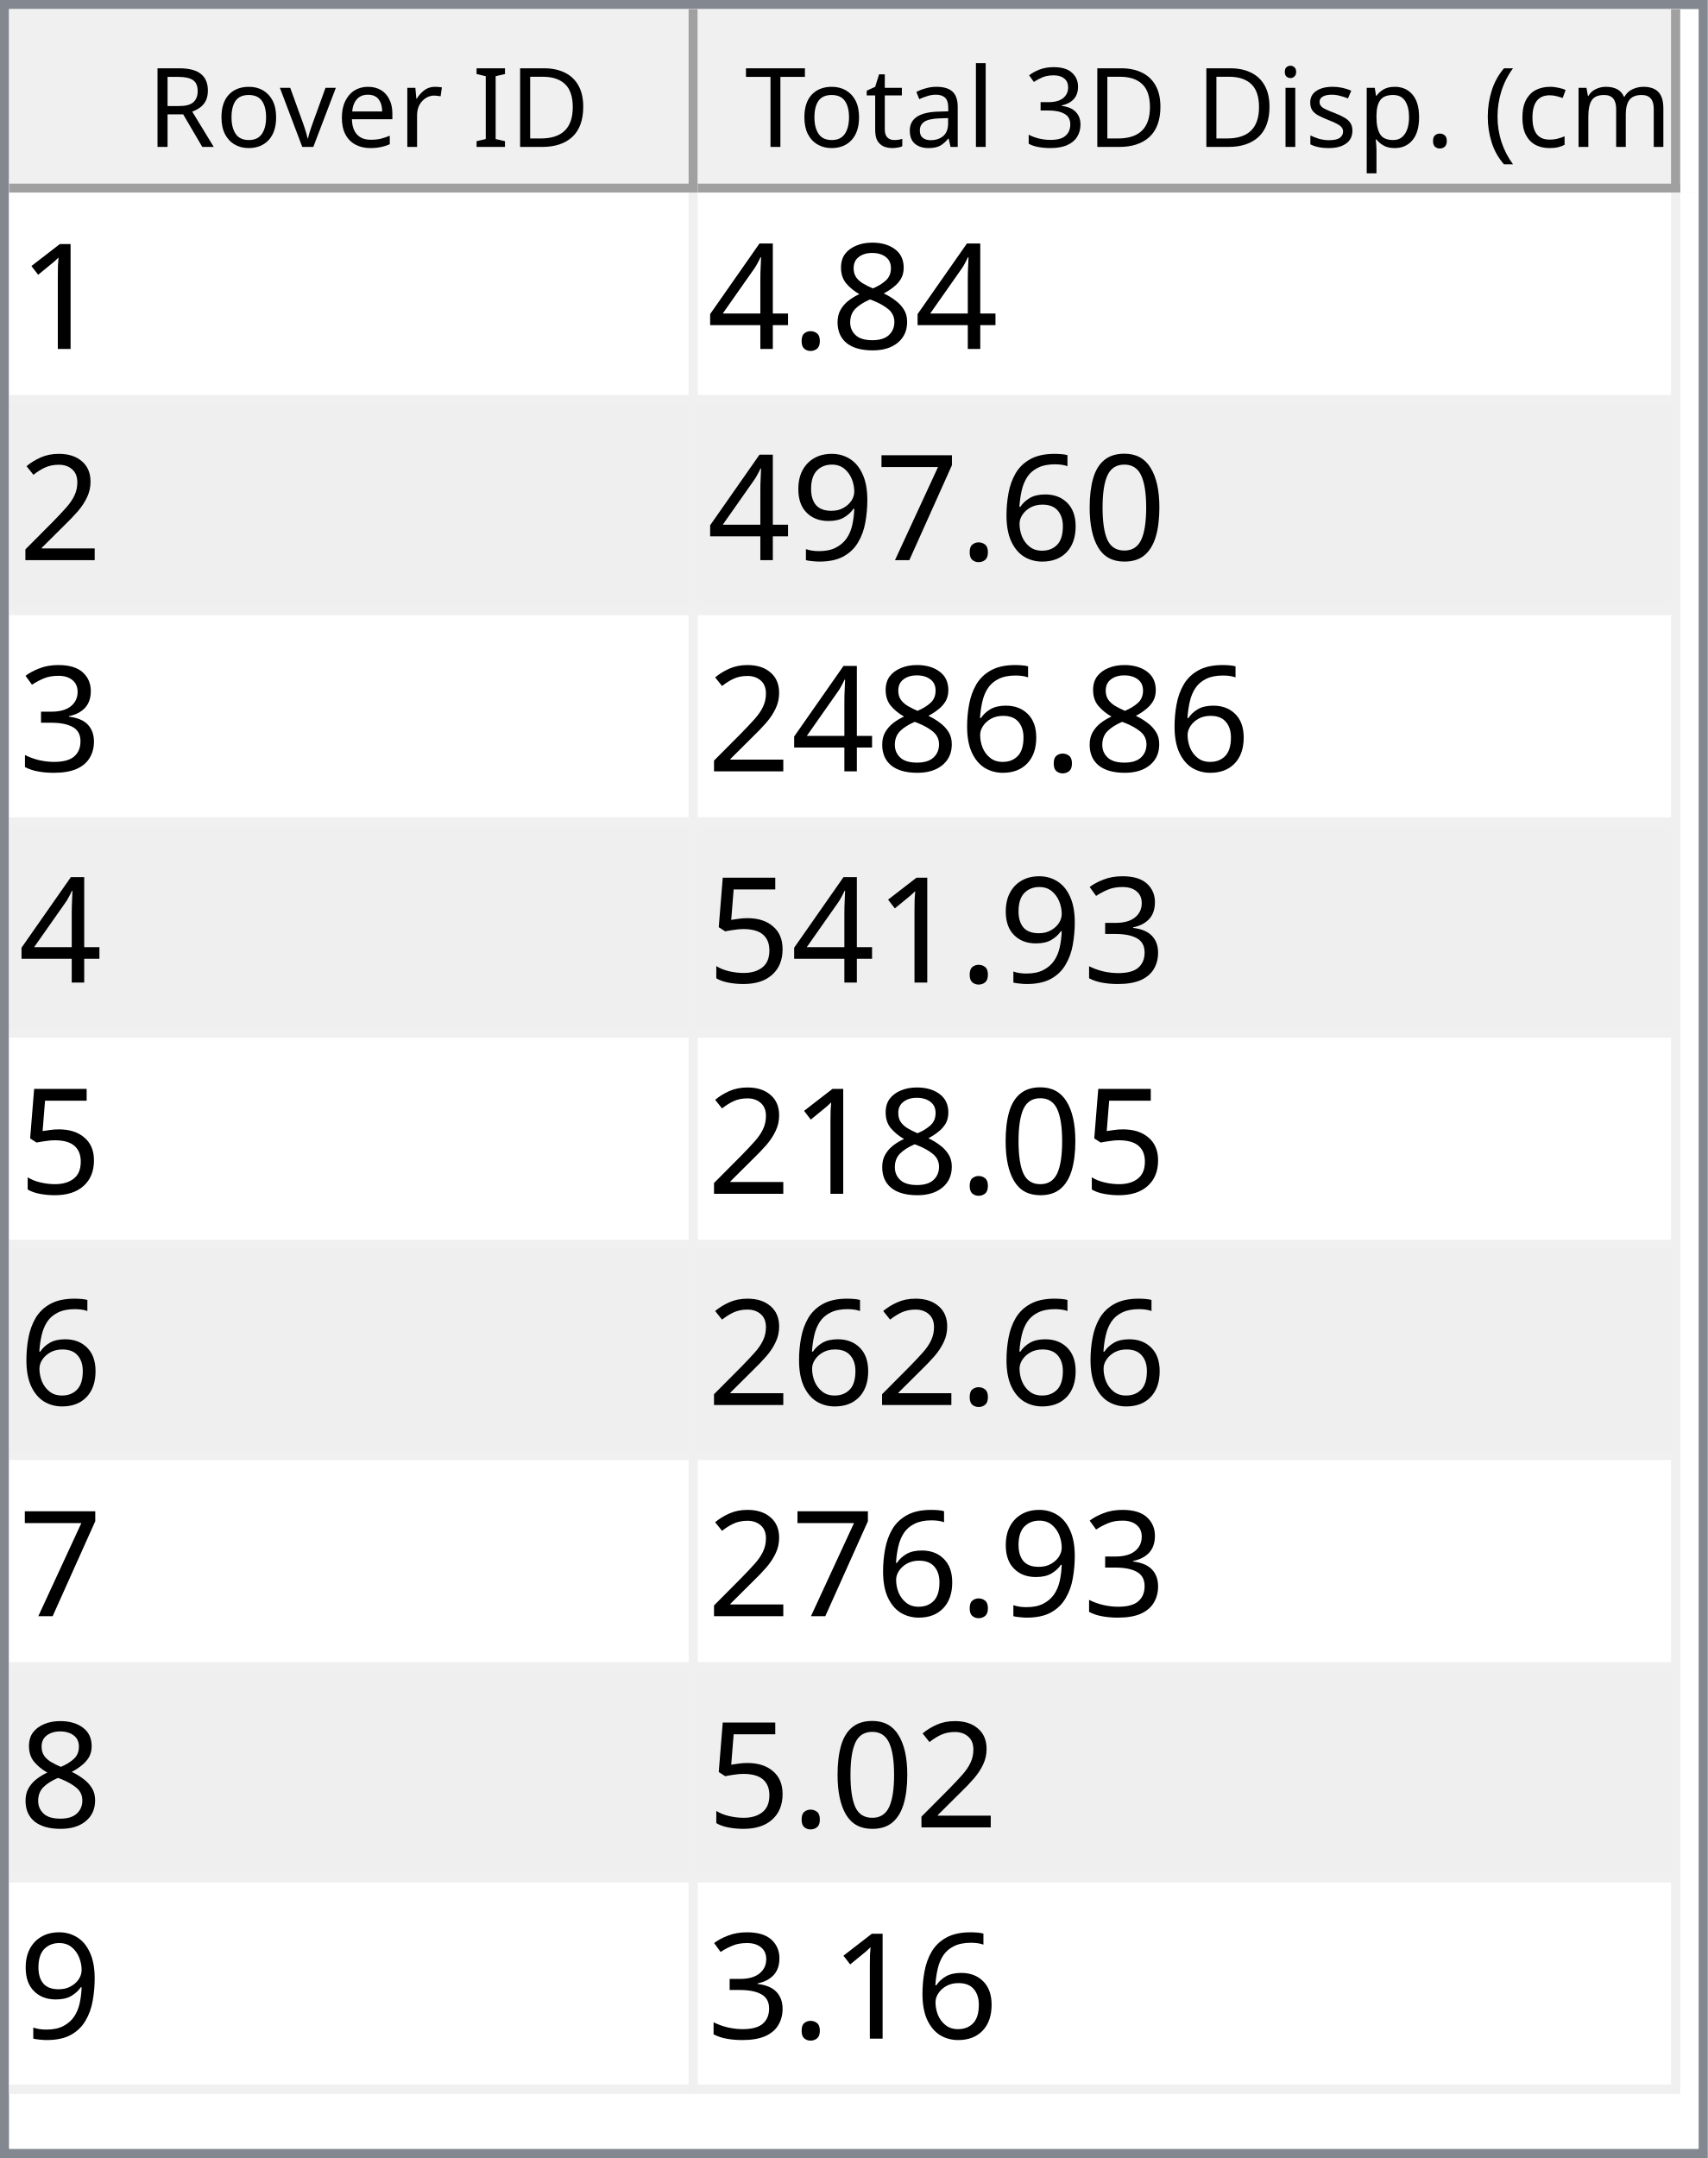
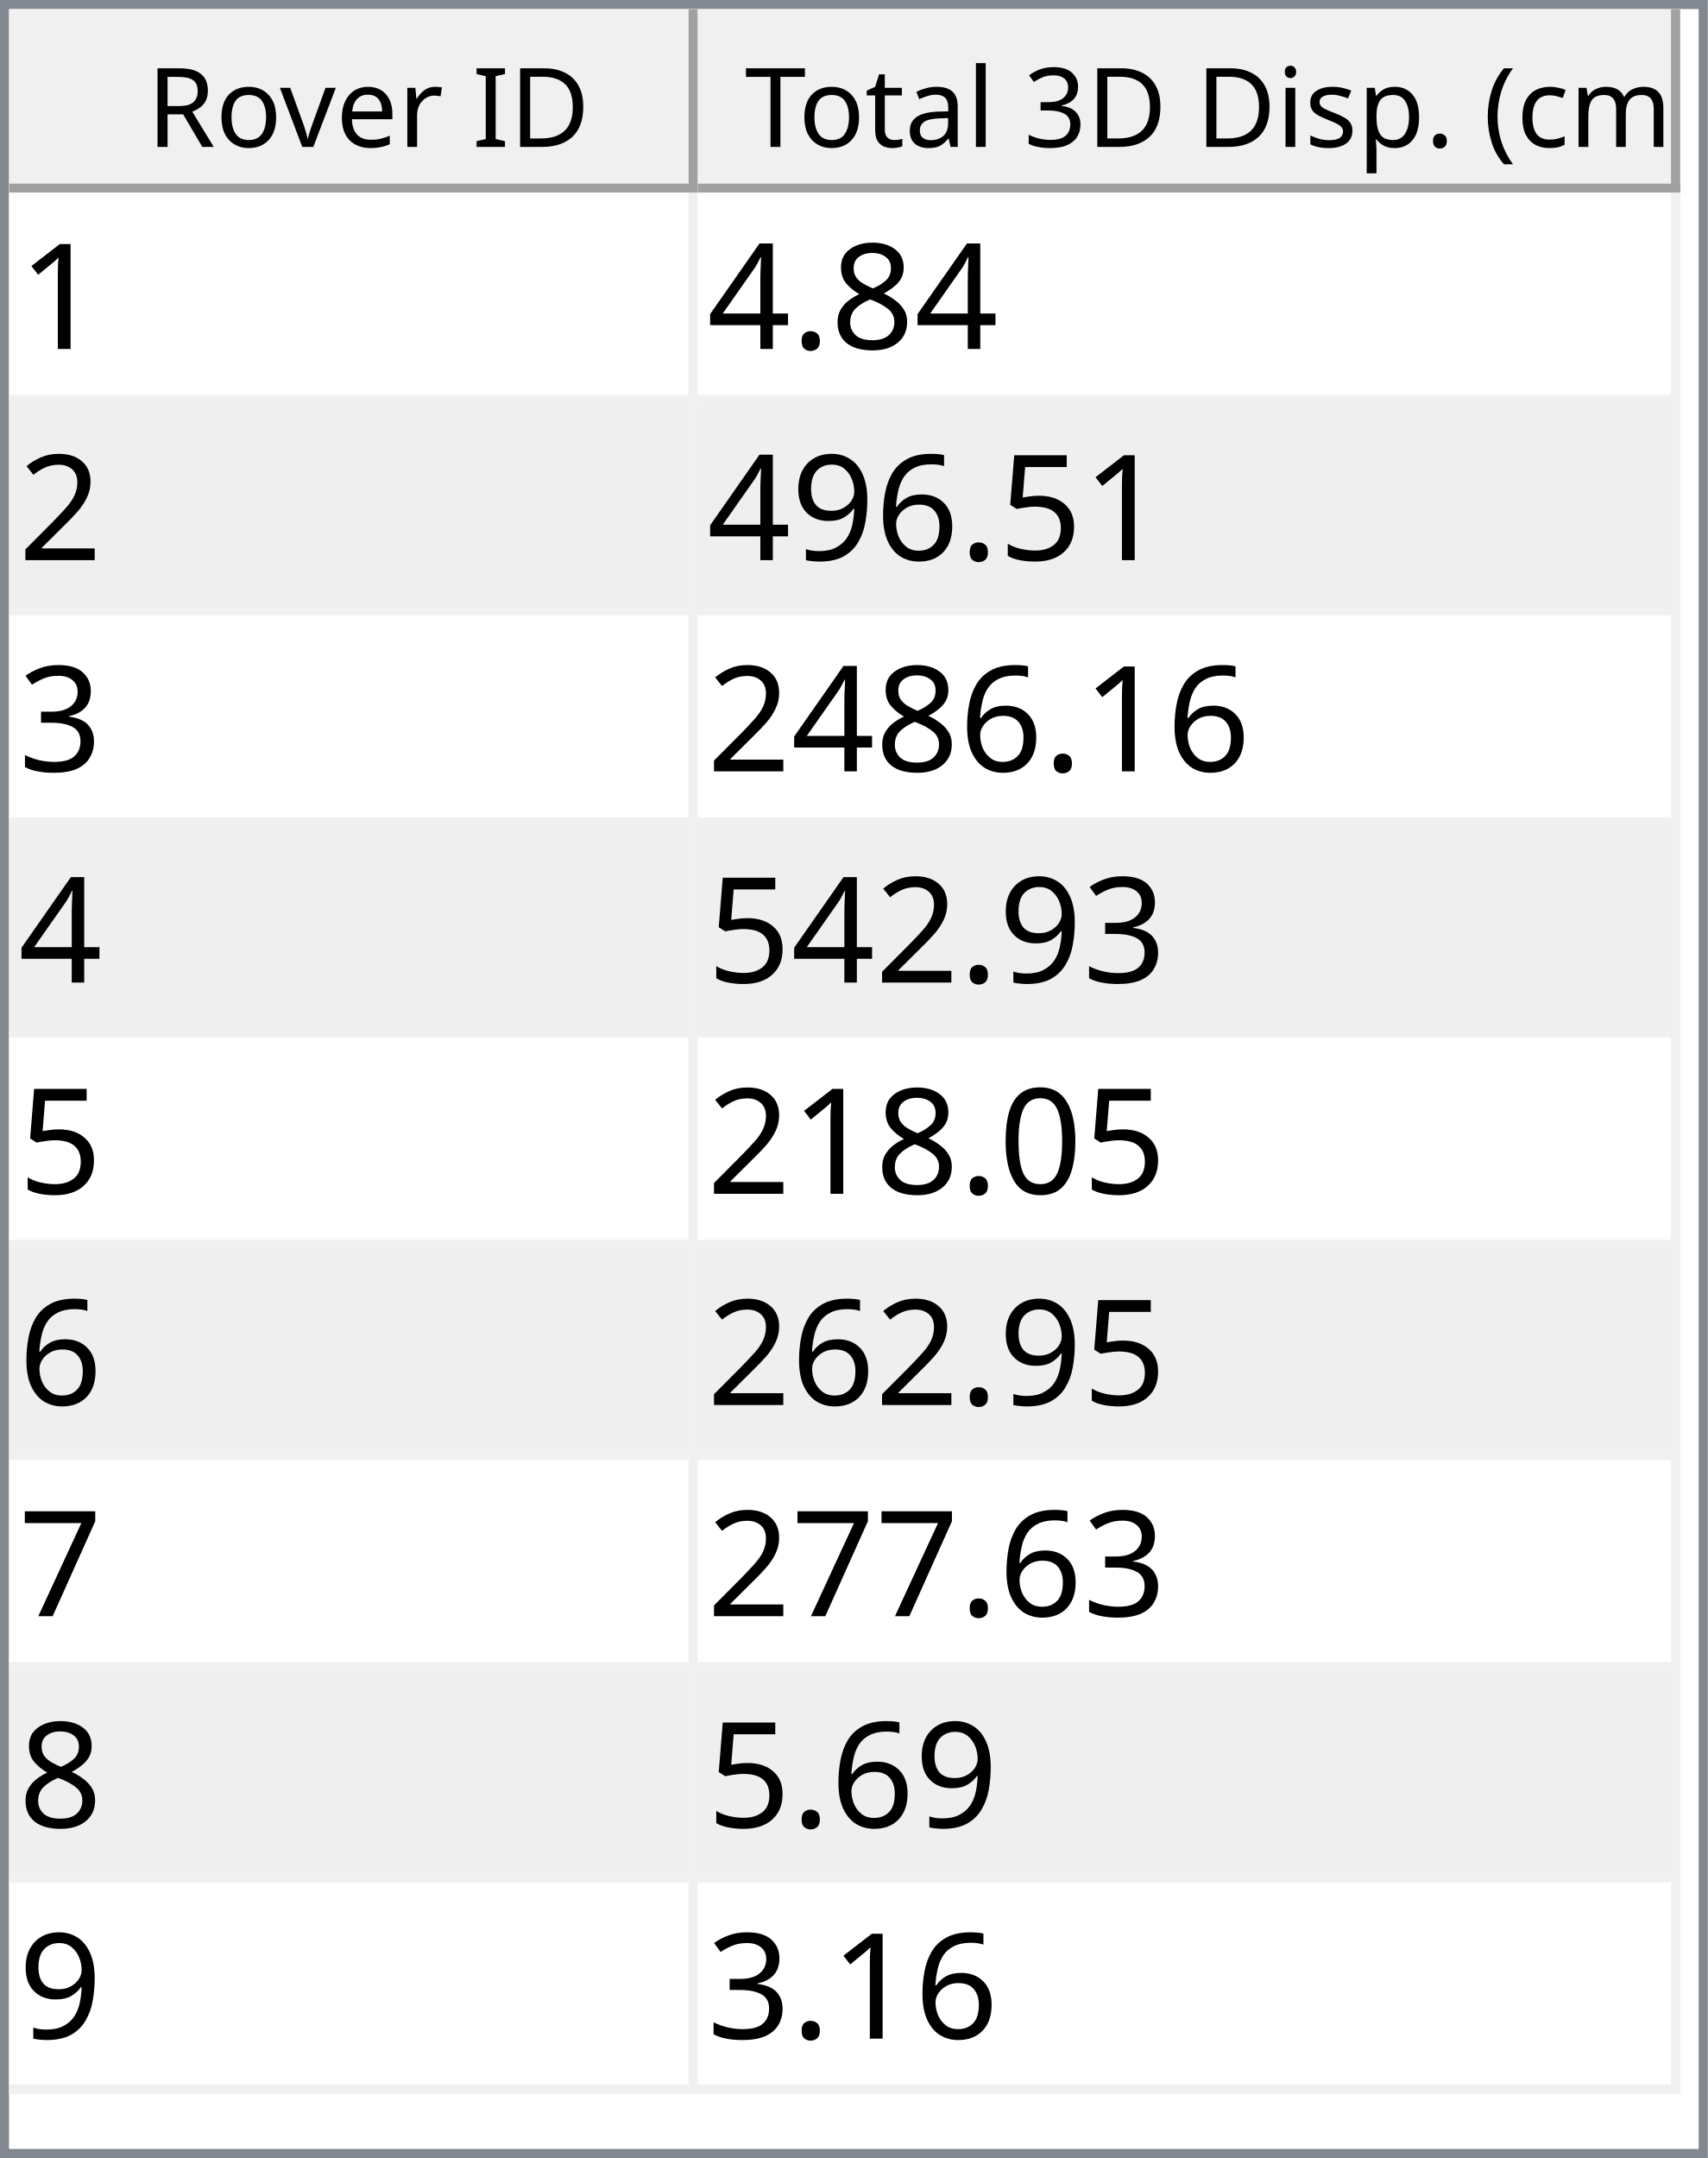
<svg xmlns="http://www.w3.org/2000/svg" style="fill-opacity:1; color-rendering:auto; color-interpolation:auto; text-rendering:auto; stroke:black; stroke-linecap:square; stroke-miterlimit:10; shape-rendering:auto; stroke-opacity:1; fill:black; stroke-dasharray:none; font-weight:normal; stroke-width:1; font-family:'Dialog'; font-style:normal; stroke-linejoin:miter; font-size:12px; stroke-dashoffset:0; image-rendering:auto;" width="186" height="235">
  <defs id="genericDefs" />
  <g>
    <defs id="defs1">
      <clipPath clipPathUnits="userSpaceOnUse" id="clipPath1">
        <path d="M0 0 L186 0 L186 235 L0 235 L0 0 Z" />
      </clipPath>
      <clipPath clipPathUnits="userSpaceOnUse" id="clipPath2">
        <path d="M0 0 L0 235 L186 235 L186 0 Z" />
      </clipPath>
      <clipPath clipPathUnits="userSpaceOnUse" id="clipPath3">
        <path d="M0 0 L0 20 L184 20 L184 0 Z" />
      </clipPath>
      <clipPath clipPathUnits="userSpaceOnUse" id="clipPath4">
        <path d="M0 0 L0 20 L75 20 L75 0 Z" />
      </clipPath>
      <clipPath clipPathUnits="userSpaceOnUse" id="clipPath5">
        <path d="M1 1 L1 19 L74 19 L74 1 Z" />
      </clipPath>
      <clipPath clipPathUnits="userSpaceOnUse" id="clipPath6">
        <path d="M0 0 L0 18 L73 18 L73 0 Z" />
      </clipPath>
      <clipPath clipPathUnits="userSpaceOnUse" id="clipPath7">
        <path d="M-0.5 -0.5 L-0.5 19.5 L74.5 19.5 L74.5 -0.5 Z" />
      </clipPath>
      <clipPath clipPathUnits="userSpaceOnUse" id="clipPath8">
        <path d="M0 0 L0 20 L107 20 L107 0 Z" />
      </clipPath>
      <clipPath clipPathUnits="userSpaceOnUse" id="clipPath9">
        <path d="M1 1 L1 19 L106 19 L106 1 Z" />
      </clipPath>
      <clipPath clipPathUnits="userSpaceOnUse" id="clipPath10">
        <path d="M0 0 L0 18 L105 18 L105 0 Z" />
      </clipPath>
      <clipPath clipPathUnits="userSpaceOnUse" id="clipPath11">
        <path d="M-0.5 -0.5 L-0.5 19.5 L106.5 19.5 L106.5 -0.5 Z" />
      </clipPath>
      <clipPath clipPathUnits="userSpaceOnUse" id="clipPath12">
        <path d="M0 0 L0 213 L184 213 L184 0 Z" />
      </clipPath>
      <clipPath clipPathUnits="userSpaceOnUse" id="clipPath13">
        <path d="M0 0 L0 207 L182 207 L182 0 Z" />
      </clipPath>
      <clipPath clipPathUnits="userSpaceOnUse" id="clipPath14">
        <path d="M-0.5 -0.5 L-0.5 206.5 L181.5 206.5 L181.5 -0.5 Z" />
      </clipPath>
      <clipPath clipPathUnits="userSpaceOnUse" id="clipPath15">
        <path d="M0 0 L0 22 L74 22 L74 0 Z" />
      </clipPath>
      <clipPath clipPathUnits="userSpaceOnUse" id="clipPath16">
        <path d="M0 0 L0 22 L106 22 L106 0 Z" />
      </clipPath>
      <font horiz-adv-x="64.551" id="font1">
        <font-face ascent="107.91" descent="25.098" units-per-em="100" style="font-style:normal; font-family:Segoe UI; font-weight:normal;" />
        <missing-glyph horiz-adv-x="64.551" d="M8.109 0 L8.109 68.266 L56.453 68.266 L56.453 0 L8.109 0 ZM15.328 7.234 L49.219 7.234 L49.219 61.031 L15.328 61.031 L15.328 7.234 Z" />
        <glyph unicode="D" horiz-adv-x="70.117" d="M9.188 0 L9.188 70.016 L28.516 70.016 Q65.531 70.016 65.531 35.891 Q65.531 19.672 55.25 9.836 Q44.969 0 27.734 0 L9.188 0 ZM17.391 62.594 L17.391 7.422 L27.828 7.422 Q41.609 7.422 49.273 14.797 Q56.938 22.172 56.938 35.688 Q56.938 62.594 28.328 62.594 L17.391 62.594 Z" />
        <glyph unicode="I" horiz-adv-x="26.611" d="M17.391 0 L9.188 0 L9.188 70.016 L17.391 70.016 L17.391 0 Z" />
        <glyph unicode=" " horiz-adv-x="27.393" d="" />
        <glyph unicode="r" horiz-adv-x="34.766" d="M34.188 41.891 Q32.078 43.5 28.125 43.5 Q23 43.5 19.555 38.672 Q16.109 33.844 16.109 25.484 L16.109 0 L8.109 0 L8.109 50 L16.109 50 L16.109 39.703 L16.312 39.703 Q18.016 44.969 21.531 47.922 Q25.047 50.875 29.391 50.875 Q32.516 50.875 34.188 50.203 L34.188 41.891 Z" />
        <glyph unicode="e" horiz-adv-x="52.295" d="M48.297 23 L12.984 23 Q13.188 14.656 17.484 10.109 Q21.781 5.562 29.297 5.562 Q37.75 5.562 44.828 11.141 L44.828 3.609 Q38.234 -1.172 27.391 -1.172 Q16.797 -1.172 10.742 5.641 Q4.688 12.453 4.688 24.812 Q4.688 36.469 11.305 43.82 Q17.922 51.172 27.734 51.172 Q37.547 51.172 42.922 44.828 Q48.297 38.484 48.297 27.203 L48.297 23 ZM40.094 29.781 Q40.047 36.719 36.75 40.578 Q33.453 44.438 27.594 44.438 Q21.922 44.438 17.969 40.383 Q14.016 36.328 13.094 29.781 L40.094 29.781 Z" />
        <glyph unicode="v" horiz-adv-x="47.9" d="M47.406 50 L27.484 0 L19.625 0 L0.688 50 L9.469 50 L22.172 13.672 Q23.578 9.672 23.922 6.688 L24.125 6.688 Q24.609 10.453 25.688 13.484 L38.969 50 L47.406 50 Z" />
        <glyph unicode="o" horiz-adv-x="58.594" d="M29 -1.172 Q17.922 -1.172 11.305 5.836 Q4.688 12.844 4.688 24.422 Q4.688 37.016 11.57 44.094 Q18.453 51.172 30.172 51.172 Q41.359 51.172 47.633 44.289 Q53.906 37.406 53.906 25.203 Q53.906 13.234 47.141 6.031 Q40.375 -1.172 29 -1.172 ZM29.594 44.438 Q21.875 44.438 17.383 39.188 Q12.891 33.938 12.891 24.703 Q12.891 15.828 17.43 10.695 Q21.969 5.562 29.594 5.562 Q37.359 5.562 41.531 10.594 Q45.703 15.625 45.703 24.906 Q45.703 34.281 41.531 39.359 Q37.359 44.438 29.594 44.438 Z" />
        <glyph unicode="R" horiz-adv-x="59.814" d="M59.375 0 L49.609 0 L37.891 19.625 Q36.281 22.359 34.766 24.289 Q33.25 26.219 31.664 27.438 Q30.078 28.656 28.25 29.219 Q26.422 29.781 24.125 29.781 L17.391 29.781 L17.391 0 L9.188 0 L9.188 70.016 L30.078 70.016 Q34.672 70.016 38.555 68.867 Q42.438 67.719 45.289 65.375 Q48.141 63.031 49.758 59.547 Q51.375 56.062 51.375 51.375 Q51.375 47.703 50.273 44.656 Q49.172 41.609 47.148 39.211 Q45.125 36.812 42.266 35.133 Q39.406 33.453 35.844 32.516 L35.844 32.328 Q37.594 31.547 38.891 30.547 Q40.188 29.547 41.359 28.18 Q42.531 26.812 43.68 25.078 Q44.828 23.344 46.234 21.047 L59.375 0 ZM17.391 62.594 L17.391 37.203 L28.516 37.203 Q31.594 37.203 34.203 38.133 Q36.812 39.062 38.719 40.797 Q40.625 42.531 41.703 45.047 Q42.781 47.562 42.781 50.688 Q42.781 56.297 39.141 59.445 Q35.5 62.594 28.609 62.594 L17.391 62.594 Z" />
        <glyph unicode=")" horiz-adv-x="30.176" d="M8.297 -15.922 L1.172 -15.922 Q16.406 2.344 16.406 26.812 Q16.406 51.469 1.078 70.016 L8.297 70.016 Q23.531 52.156 23.531 26.703 Q23.531 1.375 8.297 -15.922 Z" />
        <glyph unicode="m" horiz-adv-x="86.133" d="M79.109 0 L71.094 0 L71.094 28.719 Q71.094 37.016 68.531 40.727 Q65.969 44.438 59.906 44.438 Q54.781 44.438 51.195 39.75 Q47.609 35.062 47.609 28.516 L47.609 0 L39.594 0 L39.594 29.688 Q39.594 44.438 28.219 44.438 Q22.953 44.438 19.531 40.016 Q16.109 35.594 16.109 28.516 L16.109 0 L8.109 0 L8.109 50 L16.109 50 L16.109 42.094 L16.312 42.094 Q21.625 51.172 31.844 51.172 Q36.969 51.172 40.773 48.312 Q44.578 45.453 46 40.828 Q51.562 51.172 62.594 51.172 Q79.109 51.172 79.109 30.812 L79.109 0 Z" />
        <glyph unicode="c" horiz-adv-x="46.191" d="M42.188 2.297 Q36.422 -1.172 28.516 -1.172 Q17.828 -1.172 11.258 5.789 Q4.688 12.75 4.688 23.828 Q4.688 36.188 11.766 43.68 Q18.844 51.172 30.672 51.172 Q37.25 51.172 42.281 48.734 L42.281 40.531 Q36.719 44.438 30.375 44.438 Q22.703 44.438 17.797 38.945 Q12.891 33.453 12.891 24.516 Q12.891 15.719 17.508 10.641 Q22.125 5.562 29.891 5.562 Q36.422 5.562 42.188 9.906 L42.188 2.297 Z" />
        <glyph unicode="(" horiz-adv-x="30.176" d="M29.109 -15.922 L21.969 -15.922 Q6.844 1.375 6.844 26.703 Q6.844 52.156 21.969 70.016 L29.203 70.016 Q13.875 51.469 13.875 26.812 Q13.875 2.344 29.109 -15.922 Z" />
        <glyph unicode="." horiz-adv-x="21.68" d="M10.891 -1.078 Q8.641 -1.078 7.055 0.539 Q5.469 2.156 5.469 4.391 Q5.469 6.641 7.055 8.273 Q8.641 9.906 10.891 9.906 Q13.188 9.906 14.797 8.273 Q16.406 6.641 16.406 4.391 Q16.406 2.156 14.797 0.539 Q13.188 -1.078 10.891 -1.078 Z" />
        <glyph unicode="p" horiz-adv-x="58.789" d="M16.312 7.234 L16.109 7.234 L16.109 -23 L8.109 -23 L8.109 50 L16.109 50 L16.109 41.219 L16.312 41.219 Q22.219 51.172 33.594 51.172 Q43.266 51.172 48.688 44.461 Q54.109 37.75 54.109 26.469 Q54.109 13.922 48 6.375 Q41.891 -1.172 31.297 -1.172 Q21.578 -1.172 16.312 7.234 ZM16.109 27.391 L16.109 20.406 Q16.109 14.203 20.141 9.883 Q24.172 5.562 30.375 5.562 Q37.641 5.562 41.773 11.133 Q45.906 16.703 45.906 26.609 Q45.906 34.969 42.047 39.703 Q38.188 44.438 31.594 44.438 Q24.609 44.438 20.359 39.578 Q16.109 34.719 16.109 27.391 Z" />
        <glyph unicode="s" horiz-adv-x="42.432" d="M5.078 1.812 L5.078 10.406 Q11.625 5.562 19.484 5.562 Q30.031 5.562 30.031 12.594 Q30.031 14.594 29.125 15.992 Q28.219 17.391 26.68 18.461 Q25.141 19.531 23.07 20.383 Q21 21.234 18.609 22.172 Q15.281 23.484 12.766 24.828 Q10.25 26.172 8.57 27.859 Q6.891 29.547 6.031 31.695 Q5.172 33.844 5.172 36.719 Q5.172 40.234 6.789 42.945 Q8.406 45.656 11.086 47.484 Q13.766 49.312 17.211 50.242 Q20.656 51.172 24.312 51.172 Q30.812 51.172 35.938 48.922 L35.938 40.828 Q30.422 44.438 23.25 44.438 Q21 44.438 19.195 43.922 Q17.391 43.406 16.094 42.477 Q14.797 41.547 14.086 40.258 Q13.375 38.969 13.375 37.406 Q13.375 35.453 14.086 34.133 Q14.797 32.812 16.164 31.789 Q17.531 30.766 19.484 29.938 Q21.438 29.109 23.922 28.125 Q27.25 26.859 29.883 25.516 Q32.516 24.172 34.375 22.484 Q36.234 20.797 37.234 18.602 Q38.234 16.406 38.234 13.375 Q38.234 9.672 36.602 6.938 Q34.969 4.203 32.234 2.398 Q29.5 0.594 25.93 -0.289 Q22.359 -1.172 18.453 -1.172 Q10.75 -1.172 5.078 1.812 Z" />
        <glyph unicode="i" horiz-adv-x="24.219" d="M12.203 62.703 Q10.062 62.703 8.547 64.164 Q7.031 65.625 7.031 67.875 Q7.031 70.125 8.547 71.609 Q10.062 73.094 12.203 73.094 Q14.406 73.094 15.945 71.609 Q17.484 70.125 17.484 67.875 Q17.484 65.719 15.945 64.211 Q14.406 62.703 12.203 62.703 ZM16.109 0 L8.109 0 L8.109 50 L16.109 50 L16.109 0 Z" />
        <glyph unicode="3" horiz-adv-x="53.906" d="M46.531 19.828 Q46.531 15.094 44.75 11.211 Q42.969 7.328 39.719 4.57 Q36.469 1.812 31.93 0.297 Q27.391 -1.219 21.922 -1.219 Q11.922 -1.219 6 2.594 L6 11.188 Q13.094 5.609 22.219 5.609 Q25.875 5.609 28.828 6.539 Q31.781 7.469 33.906 9.227 Q36.031 10.984 37.18 13.477 Q38.328 15.969 38.328 19.094 Q38.328 32.812 18.797 32.812 L12.984 32.812 L12.984 39.594 L18.5 39.594 Q35.797 39.594 35.797 52.484 Q35.797 64.406 22.609 64.406 Q15.188 64.406 8.688 59.422 L8.688 67.188 Q15.375 71.188 24.609 71.188 Q29 71.188 32.57 69.969 Q36.141 68.75 38.68 66.555 Q41.219 64.359 42.609 61.281 Q44 58.203 44 54.5 Q44 40.672 30.031 36.719 L30.031 36.531 Q33.594 36.141 36.625 34.797 Q39.656 33.453 41.852 31.305 Q44.047 29.156 45.289 26.25 Q46.531 23.344 46.531 19.828 Z" />
        <glyph unicode="l" horiz-adv-x="24.219" d="M16.109 0 L8.109 0 L8.109 74.031 L16.109 74.031 L16.109 0 Z" />
        <glyph unicode="a" horiz-adv-x="50.879" d="M43.891 0 L35.891 0 L35.891 7.812 L35.688 7.812 Q30.469 -1.172 20.312 -1.172 Q12.844 -1.172 8.617 2.781 Q4.391 6.734 4.391 13.281 Q4.391 27.297 20.906 29.594 L35.891 31.688 Q35.891 44.438 25.594 44.438 Q16.547 44.438 9.281 38.281 L9.281 46.484 Q16.656 51.172 26.266 51.172 Q43.891 51.172 43.891 32.516 L43.891 0 ZM35.891 25.297 L23.828 23.641 Q18.266 22.859 15.43 20.875 Q12.594 18.891 12.594 13.875 Q12.594 10.203 15.211 7.883 Q17.828 5.562 22.172 5.562 Q28.125 5.562 32.008 9.742 Q35.891 13.922 35.891 20.312 L35.891 25.297 Z" />
        <glyph unicode="t" horiz-adv-x="33.887" d="M31.297 0.484 Q28.469 -1.078 23.828 -1.078 Q10.688 -1.078 10.688 13.578 L10.688 43.172 L2.094 43.172 L2.094 50 L10.688 50 L10.688 62.203 L18.703 64.797 L18.703 50 L31.297 50 L31.297 43.172 L18.703 43.172 L18.703 14.984 Q18.703 9.969 20.414 7.82 Q22.125 5.672 26.078 5.672 Q29.109 5.672 31.297 7.328 L31.297 0.484 Z" />
        <glyph unicode="T" horiz-adv-x="52.393" d="M50.594 62.594 L30.375 62.594 L30.375 0 L22.172 0 L22.172 62.594 L2 62.594 L2 70.016 L50.594 70.016 L50.594 62.594 Z" />
      </font>
      <font horiz-adv-x="75.0" id="font2">
        <font-face ascent="100.537" descent="21.973" units-per-em="100" style="font-style:normal; font-family:sans-serif; font-weight:normal;" />
        <missing-glyph horiz-adv-x="75.0" d="M12.5 0 L12.5 62.5 L62.5 62.5 L62.5 0 L12.5 0 ZM14.062 1.562 L60.938 1.562 L60.938 60.938 L14.062 60.938 L14.062 1.562 Z" />
        <glyph unicode="1" horiz-adv-x="55.615" d="M37.25 0 L28.469 0 L28.469 56 Q25.297 52.984 20.141 49.953 Q14.984 46.922 10.891 45.406 L10.891 53.906 Q18.266 57.375 23.781 62.305 Q29.297 67.234 31.594 71.875 L37.25 71.875 L37.25 0 Z" />
        <glyph unicode="8" horiz-adv-x="55.615" d="M17.672 38.812 Q12.203 40.828 9.57 44.539 Q6.938 48.25 6.938 53.422 Q6.938 61.234 12.555 66.555 Q18.172 71.875 27.484 71.875 Q36.859 71.875 42.578 66.43 Q48.297 60.984 48.297 53.172 Q48.297 48.188 45.68 44.508 Q43.062 40.828 37.75 38.812 Q44.344 36.672 47.781 31.883 Q51.219 27.094 51.219 20.453 Q51.219 11.281 44.727 5.031 Q38.234 -1.219 27.641 -1.219 Q17.047 -1.219 10.547 5.055 Q4.047 11.328 4.047 20.703 Q4.047 27.688 7.594 32.398 Q11.141 37.109 17.672 38.812 ZM15.922 53.719 Q15.922 48.641 19.195 45.414 Q22.469 42.188 27.688 42.188 Q32.766 42.188 36.016 45.383 Q39.266 48.578 39.266 53.219 Q39.266 58.062 35.914 61.359 Q32.562 64.656 27.594 64.656 Q22.562 64.656 19.242 61.43 Q15.922 58.203 15.922 53.719 ZM13.094 20.656 Q13.094 16.891 14.875 13.375 Q16.656 9.859 20.172 7.93 Q23.688 6 27.734 6 Q34.031 6 38.133 10.055 Q42.234 14.109 42.234 20.359 Q42.234 26.703 38.016 30.859 Q33.797 35.016 27.438 35.016 Q21.234 35.016 17.164 30.914 Q13.094 26.812 13.094 20.656 Z" />
        <glyph unicode="." horiz-adv-x="27.783" d="M9.078 0 L9.078 10.016 L19.094 10.016 L19.094 0 L9.078 0 Z" />
        <glyph unicode="4" horiz-adv-x="55.615" d="M32.328 0 L32.328 17.141 L1.266 17.141 L1.266 25.203 L33.938 71.578 L41.109 71.578 L41.109 25.203 L50.781 25.203 L50.781 17.141 L41.109 17.141 L41.109 0 L32.328 0 ZM32.328 25.203 L32.328 57.469 L9.906 25.203 L32.328 25.203 Z" />
        <glyph unicode="2" horiz-adv-x="55.615" d="M50.344 8.453 L50.344 0 L3.031 0 Q2.938 3.172 4.047 6.109 Q5.859 10.938 9.836 15.625 Q13.812 20.312 21.344 26.469 Q33.016 36.031 37.117 41.625 Q41.219 47.219 41.219 52.203 Q41.219 57.422 37.477 61.008 Q33.734 64.594 27.734 64.594 Q21.391 64.594 17.578 60.789 Q13.766 56.984 13.719 50.25 L4.688 51.172 Q5.609 61.281 11.664 66.578 Q17.719 71.875 27.938 71.875 Q38.234 71.875 44.242 66.164 Q50.25 60.453 50.25 52 Q50.25 47.703 48.492 43.555 Q46.734 39.406 42.656 34.812 Q38.578 30.219 29.109 22.219 Q21.188 15.578 18.945 13.211 Q16.703 10.844 15.234 8.453 L50.344 8.453 Z" />
-         <glyph unicode="0" horiz-adv-x="55.615" d="M4.156 35.297 Q4.156 48 6.766 55.742 Q9.375 63.484 14.523 67.68 Q19.672 71.875 27.484 71.875 Q33.25 71.875 37.594 69.555 Q41.938 67.234 44.773 62.867 Q47.609 58.5 49.219 52.227 Q50.828 45.953 50.828 35.297 Q50.828 22.703 48.242 14.969 Q45.656 7.234 40.508 3.008 Q35.359 -1.219 27.484 -1.219 Q17.141 -1.219 11.234 6.203 Q4.156 15.141 4.156 35.297 ZM13.188 35.297 Q13.188 17.672 17.312 11.836 Q21.438 6 27.484 6 Q33.547 6 37.672 11.859 Q41.797 17.719 41.797 35.297 Q41.797 52.984 37.672 58.789 Q33.547 64.594 27.391 64.594 Q21.344 64.594 17.719 59.469 Q13.188 52.938 13.188 35.297 Z" />
+         <glyph unicode="5" horiz-adv-x="55.615" d="M4.156 18.75 L13.375 19.531 Q14.406 12.797 18.141 9.398 Q21.875 6 27.156 6 Q33.5 6 37.891 10.789 Q42.281 15.578 42.281 23.484 Q42.281 31 38.062 35.352 Q33.844 39.703 27 39.703 Q22.75 39.703 19.336 37.773 Q15.922 35.844 13.969 32.766 L5.719 33.844 L12.641 70.609 L48.25 70.609 L48.25 62.203 L19.672 62.203 L15.828 42.969 Q22.266 47.469 29.344 47.469 Q38.719 47.469 45.164 40.969 Q51.609 34.469 51.609 24.266 Q51.609 14.547 45.953 7.469 Q39.062 -1.219 27.156 -1.219 Q17.391 -1.219 11.211 4.25 Q5.031 9.719 4.156 18.75 Z" />
        <glyph unicode="6" horiz-adv-x="55.615" d="M49.75 54.047 L41.016 53.375 Q39.844 58.547 37.703 60.891 Q34.125 64.656 28.906 64.656 Q24.703 64.656 21.531 62.312 Q17.391 59.281 14.992 53.469 Q12.594 47.656 12.5 36.922 Q15.672 41.75 20.266 44.094 Q24.859 46.438 29.891 46.438 Q38.672 46.438 44.852 39.969 Q51.031 33.5 51.031 23.25 Q51.031 16.5 48.125 10.719 Q45.219 4.938 40.141 1.859 Q35.062 -1.219 28.609 -1.219 Q17.625 -1.219 10.695 6.859 Q3.766 14.938 3.766 33.5 Q3.766 54.25 11.422 63.672 Q18.109 71.875 29.438 71.875 Q37.891 71.875 43.289 67.141 Q48.688 62.406 49.75 54.047 ZM13.875 23.188 Q13.875 18.656 15.797 14.508 Q17.719 10.359 21.188 8.18 Q24.656 6 28.469 6 Q34.031 6 38.039 10.492 Q42.047 14.984 42.047 22.703 Q42.047 30.125 38.086 34.398 Q34.125 38.672 28.125 38.672 Q22.172 38.672 18.023 34.398 Q13.875 30.125 13.875 23.188 Z" />
-         <glyph unicode="7" horiz-adv-x="55.615" d="M4.734 62.203 L4.734 70.656 L51.078 70.656 L51.078 63.812 Q44.234 56.547 37.523 44.484 Q30.812 32.422 27.156 19.672 Q24.516 10.688 23.781 0 L14.75 0 Q14.891 8.453 18.062 20.414 Q21.234 32.375 27.172 43.484 Q33.109 54.594 39.797 62.203 L4.734 62.203 Z" />
        <glyph unicode="9" horiz-adv-x="55.615" d="M5.469 16.547 L13.922 17.328 Q14.984 11.375 18.016 8.688 Q21.047 6 25.781 6 Q29.828 6 32.883 7.859 Q35.938 9.719 37.891 12.82 Q39.844 15.922 41.164 21.195 Q42.484 26.469 42.484 31.938 Q42.484 32.516 42.438 33.688 Q39.797 29.5 35.234 26.883 Q30.672 24.266 25.344 24.266 Q16.453 24.266 10.305 30.711 Q4.156 37.156 4.156 47.703 Q4.156 58.594 10.578 65.234 Q17 71.875 26.656 71.875 Q33.641 71.875 39.43 68.117 Q45.219 64.359 48.219 57.398 Q51.219 50.438 51.219 37.25 Q51.219 23.531 48.242 15.406 Q45.266 7.281 39.383 3.031 Q33.5 -1.219 25.594 -1.219 Q17.188 -1.219 11.867 3.445 Q6.547 8.109 5.469 16.547 ZM41.453 48.141 Q41.453 55.719 37.43 60.156 Q33.406 64.594 27.734 64.594 Q21.875 64.594 17.531 59.812 Q13.188 55.031 13.188 47.406 Q13.188 40.578 17.312 36.305 Q21.438 32.031 27.484 32.031 Q33.594 32.031 37.523 36.305 Q41.453 40.578 41.453 48.141 Z" />
        <glyph unicode="3" horiz-adv-x="55.615" d="M4.203 18.891 L12.984 20.062 Q14.5 12.594 18.141 9.297 Q21.781 6 27 6 Q33.203 6 37.477 10.297 Q41.75 14.594 41.75 20.953 Q41.75 27 37.797 30.93 Q33.844 34.859 27.734 34.859 Q25.25 34.859 21.531 33.891 L22.516 41.609 Q23.391 41.5 23.922 41.5 Q29.547 41.5 34.039 44.43 Q38.531 47.359 38.531 53.469 Q38.531 58.297 35.258 61.477 Q31.984 64.656 26.812 64.656 Q21.688 64.656 18.266 61.43 Q14.844 58.203 13.875 51.766 L5.078 53.328 Q6.688 62.156 12.398 67.016 Q18.109 71.875 26.609 71.875 Q32.469 71.875 37.398 69.359 Q42.328 66.844 44.945 62.5 Q47.562 58.156 47.562 53.266 Q47.562 48.641 45.07 44.828 Q42.578 41.016 37.703 38.766 Q44.047 37.312 47.562 32.695 Q51.078 28.078 51.078 21.141 Q51.078 11.766 44.242 5.25 Q37.406 -1.266 26.953 -1.266 Q17.531 -1.266 11.305 4.352 Q5.078 9.969 4.203 18.891 Z" />
-         <glyph unicode="5" horiz-adv-x="55.615" d="M4.156 18.75 L13.375 19.531 Q14.406 12.797 18.141 9.398 Q21.875 6 27.156 6 Q33.5 6 37.891 10.789 Q42.281 15.578 42.281 23.484 Q42.281 31 38.062 35.352 Q33.844 39.703 27 39.703 Q22.75 39.703 19.336 37.773 Q15.922 35.844 13.969 32.766 L5.719 33.844 L12.641 70.609 L48.25 70.609 L48.25 62.203 L19.672 62.203 L15.828 42.969 Q22.266 47.469 29.344 47.469 Q38.719 47.469 45.164 40.969 Q51.609 34.469 51.609 24.266 Q51.609 14.547 45.953 7.469 Q39.062 -1.219 27.156 -1.219 Q17.391 -1.219 11.211 4.25 Q5.031 9.719 4.156 18.75 Z" />
+         <glyph unicode="0" horiz-adv-x="55.615" d="M4.156 35.297 Q4.156 48 6.766 55.742 Q9.375 63.484 14.523 67.68 Q19.672 71.875 27.484 71.875 Q33.25 71.875 37.594 69.555 Q41.938 67.234 44.773 62.867 Q47.609 58.5 49.219 52.227 Q50.828 45.953 50.828 35.297 Q50.828 22.703 48.242 14.969 Q45.656 7.234 40.508 3.008 Q35.359 -1.219 27.484 -1.219 Q17.141 -1.219 11.234 6.203 Q4.156 15.141 4.156 35.297 ZM13.188 35.297 Q13.188 17.672 17.312 11.836 Q21.438 6 27.484 6 Q33.547 6 37.672 11.859 Q41.797 17.719 41.797 35.297 Q41.797 52.984 37.672 58.789 Q33.547 64.594 27.391 64.594 Q21.344 64.594 17.719 59.469 Q13.188 52.938 13.188 35.297 Z" />
+         <glyph unicode="7" horiz-adv-x="55.615" d="M4.734 62.203 L4.734 70.656 L51.078 70.656 L51.078 63.812 Q44.234 56.547 37.523 44.484 Q30.812 32.422 27.156 19.672 Q24.516 10.688 23.781 0 L14.75 0 Q14.891 8.453 18.062 20.414 Q21.234 32.375 27.172 43.484 Q33.109 54.594 39.797 62.203 L4.734 62.203 Z" />
      </font>
    </defs>
    <g style="fill:white; stroke:white;">
      <rect x="0" y="0" width="186" style="clip-path:url(#clipPath1); stroke:none;" height="235" />
    </g>
    <g style="fill:white; text-rendering:optimizeSpeed; color-rendering:optimizeSpeed; image-rendering:optimizeSpeed; shape-rendering:crispEdges; stroke:white; color-interpolation:sRGB;">
      <rect x="0" width="186" height="235" y="0" style="stroke:none;" />
      <path style="stroke:none;" d="M0 235 L186 235 L186 0 L0 0 Z" />
    </g>
    <g style="fill:rgb(240,240,240); font-family:'Segoe UI'; stroke:rgb(240,240,240);">
      <rect x="0" y="0" width="186" style="clip-path:url(#clipPath2); stroke:none;" height="235" />
    </g>
    <g style="fill:rgb(130,135,144); font-family:'Segoe UI'; stroke:rgb(130,135,144);">
      <path d="M0 0 L186 0 L186 235 L0 235 L0 0 ZM1 1 L185 1 L185 234 L1 234 L1 1 Z" style="fill-rule:evenodd; clip-path:url(#clipPath2); stroke:none;" />
    </g>
    <g style="fill:white; font-family:'Segoe UI'; stroke:white;" transform="translate(1,1)">
      <rect x="0" y="0" width="184" style="clip-path:url(#clipPath3); stroke:none;" height="20" />
    </g>
    <g style="fill:rgb(240,240,240); font-family:'Segoe UI'; stroke:rgb(240,240,240);" transform="translate(1,1)">
      <rect x="0" y="0" width="75" style="clip-path:url(#clipPath4); stroke:none;" height="20" />
    </g>
    <g style="font-family:'Segoe UI';" transform="translate(2,2)">
      <text x="14" xml:space="preserve" y="14" style="clip-path:url(#clipPath6); stroke:none;">Rover ID</text>
    </g>
    <g style="fill:rgb(160,160,160); font-family:'Segoe UI'; stroke:rgb(160,160,160); stroke-linejoin:bevel;" transform="translate(1.5,1.5)">
      <line x1="74" x2="74" y1="0" style="fill:none; clip-path:url(#clipPath7);" y2="19" />
    </g>
    <g style="fill:rgb(160,160,160); font-family:'Segoe UI'; stroke:rgb(160,160,160); stroke-linejoin:bevel;" transform="matrix(1,0,0,1,1,1) translate(0.5,0.5)">
      <line x1="0" x2="74" y1="19" style="fill:none; clip-path:url(#clipPath7);" y2="19" />
    </g>
    <g style="fill:rgb(240,240,240); font-family:'Segoe UI'; stroke:rgb(240,240,240);" transform="translate(76,1)">
      <rect x="0" y="0" width="107" style="clip-path:url(#clipPath8); stroke:none;" height="20" />
    </g>
    <g style="font-family:'Segoe UI';" transform="translate(77,2)">
      <text x="1" xml:space="preserve" y="14" style="clip-path:url(#clipPath10); stroke:none;"> Total 3D Disp. (cm)</text>
    </g>
    <g style="fill:rgb(160,160,160); font-family:'Segoe UI'; stroke:rgb(160,160,160); stroke-linejoin:bevel;" transform="translate(76.5,1.5)">
      <line x1="106" x2="106" y1="0" style="fill:none; clip-path:url(#clipPath11);" y2="19" />
    </g>
    <g style="fill:rgb(160,160,160); font-family:'Segoe UI'; stroke:rgb(160,160,160); stroke-linejoin:bevel;" transform="matrix(1,0,0,1,76,1) translate(0.5,0.5)">
      <line x1="0" x2="106" y1="19" style="fill:none; clip-path:url(#clipPath11);" y2="19" />
    </g>
    <g style="fill:white; font-family:'Segoe UI'; stroke:white;" transform="translate(1,21)">
      <rect x="0" y="0" width="184" style="clip-path:url(#clipPath12); stroke:none;" height="213" />
    </g>
    <g style="fill:rgb(240,240,240); font-size:16px; font-family:sans-serif; stroke:rgb(240,240,240);" transform="translate(1,21)">
      <rect x="0" y="0" width="182" style="clip-path:url(#clipPath13); stroke:none;" height="207" />
      <line transform="translate(0.5,0.5)" x1="0" x2="181" y1="22" style="clip-path:url(#clipPath14); fill:none; stroke-linejoin:bevel;" y2="22" />
    </g>
    <g transform="matrix(1,0,0,1,1,21) translate(0.5,0.5)" style="fill:rgb(240,240,240); font-size:16px; font-family:sans-serif; stroke:rgb(240,240,240); stroke-linejoin:bevel;">
      <line x1="0" x2="181" y1="45" style="fill:none; clip-path:url(#clipPath14);" y2="45" />
    </g>
    <g transform="matrix(1,0,0,1,1,21) translate(0.5,0.5)" style="fill:rgb(240,240,240); font-size:16px; font-family:sans-serif; stroke:rgb(240,240,240); stroke-linejoin:bevel;">
      <line x1="0" x2="181" y1="68" style="fill:none; clip-path:url(#clipPath14);" y2="68" />
    </g>
    <g transform="matrix(1,0,0,1,1,21) translate(0.5,0.5)" style="fill:rgb(240,240,240); font-size:16px; font-family:sans-serif; stroke:rgb(240,240,240); stroke-linejoin:bevel;">
      <line x1="0" x2="181" y1="91" style="fill:none; clip-path:url(#clipPath14);" y2="91" />
    </g>
    <g transform="matrix(1,0,0,1,1,21) translate(0.5,0.5)" style="fill:rgb(240,240,240); font-size:16px; font-family:sans-serif; stroke:rgb(240,240,240); stroke-linejoin:bevel;">
      <line x1="0" x2="181" y1="114" style="fill:none; clip-path:url(#clipPath14);" y2="114" />
    </g>
    <g transform="matrix(1,0,0,1,1,21) translate(0.5,0.5)" style="fill:rgb(240,240,240); font-size:16px; font-family:sans-serif; stroke:rgb(240,240,240); stroke-linejoin:bevel;">
      <line x1="0" x2="181" y1="137" style="fill:none; clip-path:url(#clipPath14);" y2="137" />
    </g>
    <g transform="matrix(1,0,0,1,1,21) translate(0.5,0.5)" style="fill:rgb(240,240,240); font-size:16px; font-family:sans-serif; stroke:rgb(240,240,240); stroke-linejoin:bevel;">
      <line x1="0" x2="181" y1="160" style="fill:none; clip-path:url(#clipPath14);" y2="160" />
    </g>
    <g transform="matrix(1,0,0,1,1,21) translate(0.5,0.5)" style="fill:rgb(240,240,240); font-size:16px; font-family:sans-serif; stroke:rgb(240,240,240); stroke-linejoin:bevel;">
      <line x1="0" x2="181" y1="183" style="fill:none; clip-path:url(#clipPath14);" y2="183" />
    </g>
    <g transform="matrix(1,0,0,1,1,21) translate(0.5,0.5)" style="fill:rgb(240,240,240); font-size:16px; font-family:sans-serif; stroke:rgb(240,240,240); stroke-linejoin:bevel;">
      <line x1="0" x2="181" y1="206" style="fill:none; clip-path:url(#clipPath14);" y2="206" />
    </g>
    <g transform="matrix(1,0,0,1,1,21) translate(0.5,0.5)" style="fill:rgb(240,240,240); font-size:16px; font-family:sans-serif; stroke:rgb(240,240,240); stroke-linejoin:bevel;">
      <line x1="74" x2="74" y1="0" style="fill:none; clip-path:url(#clipPath14);" y2="206" />
    </g>
    <g transform="matrix(1,0,0,1,1,21) translate(0.5,0.5)" style="fill:rgb(240,240,240); font-size:16px; font-family:sans-serif; stroke:rgb(240,240,240); stroke-linejoin:bevel;">
      <line x1="181" x2="181" y1="0" style="fill:none; clip-path:url(#clipPath14);" y2="206" />
    </g>
    <g style="fill:white; font-size:16px; font-family:sans-serif; stroke:white;" transform="matrix(1,0,0,1,1,21)">
      <rect x="0" y="0" width="74" style="clip-path:url(#clipPath15); stroke:none;" height="22" />
      <text x="1" y="17" style="fill:black; clip-path:url(#clipPath15); stroke:none;" xml:space="preserve">1</text>
    </g>
    <g style="fill:white; font-size:16px; font-family:sans-serif; stroke:white;" transform="matrix(1,0,0,1,1,21) translate(75,0)">
      <rect x="0" y="0" width="106" style="clip-path:url(#clipPath16); stroke:none;" height="22" />
      <text x="1" y="17" style="fill:black; clip-path:url(#clipPath16); stroke:none;" xml:space="preserve">4.84</text>
    </g>
    <g style="fill:rgb(239,239,239); font-size:16px; font-family:sans-serif; stroke:rgb(239,239,239);" transform="matrix(1,0,0,1,1,21) translate(0,23)">
      <rect x="0" y="0" width="74" style="clip-path:url(#clipPath15); stroke:none;" height="22" />
      <text x="1" y="17" style="fill:black; clip-path:url(#clipPath15); stroke:none;" xml:space="preserve">2</text>
    </g>
    <g style="fill:rgb(239,239,239); font-size:16px; font-family:sans-serif; stroke:rgb(239,239,239);" transform="matrix(1,0,0,1,1,21) translate(75,23)">
      <rect x="0" y="0" width="106" style="clip-path:url(#clipPath16); stroke:none;" height="22" />
-       <text x="1" y="17" style="fill:black; clip-path:url(#clipPath16); stroke:none;" xml:space="preserve">497.60</text>
+       <text x="1" y="17" style="fill:black; clip-path:url(#clipPath16); stroke:none;" xml:space="preserve">496.51</text>
    </g>
    <g style="fill:white; font-size:16px; font-family:sans-serif; stroke:white;" transform="matrix(1,0,0,1,1,21) translate(0,46)">
      <rect x="0" y="0" width="74" style="clip-path:url(#clipPath15); stroke:none;" height="22" />
      <text x="1" y="17" style="fill:black; clip-path:url(#clipPath15); stroke:none;" xml:space="preserve">3</text>
    </g>
    <g style="fill:white; font-size:16px; font-family:sans-serif; stroke:white;" transform="matrix(1,0,0,1,1,21) translate(75,46)">
      <rect x="0" y="0" width="106" style="clip-path:url(#clipPath16); stroke:none;" height="22" />
-       <text x="1" y="17" style="fill:black; clip-path:url(#clipPath16); stroke:none;" xml:space="preserve">2486.86</text>
+       <text x="1" y="17" style="fill:black; clip-path:url(#clipPath16); stroke:none;" xml:space="preserve">2486.16</text>
    </g>
    <g style="fill:rgb(239,239,239); font-size:16px; font-family:sans-serif; stroke:rgb(239,239,239);" transform="matrix(1,0,0,1,1,21) translate(0,69)">
      <rect x="0" y="0" width="74" style="clip-path:url(#clipPath15); stroke:none;" height="22" />
      <text x="1" y="17" style="fill:black; clip-path:url(#clipPath15); stroke:none;" xml:space="preserve">4</text>
    </g>
    <g style="fill:rgb(239,239,239); font-size:16px; font-family:sans-serif; stroke:rgb(239,239,239);" transform="matrix(1,0,0,1,1,21) translate(75,69)">
      <rect x="0" y="0" width="106" style="clip-path:url(#clipPath16); stroke:none;" height="22" />
-       <text x="1" y="17" style="fill:black; clip-path:url(#clipPath16); stroke:none;" xml:space="preserve">541.93</text>
+       <text x="1" y="17" style="fill:black; clip-path:url(#clipPath16); stroke:none;" xml:space="preserve">542.93</text>
    </g>
    <g style="fill:white; font-size:16px; font-family:sans-serif; stroke:white;" transform="matrix(1,0,0,1,1,21) translate(0,92)">
      <rect x="0" y="0" width="74" style="clip-path:url(#clipPath15); stroke:none;" height="22" />
      <text x="1" y="17" style="fill:black; clip-path:url(#clipPath15); stroke:none;" xml:space="preserve">5</text>
    </g>
    <g style="fill:white; font-size:16px; font-family:sans-serif; stroke:white;" transform="matrix(1,0,0,1,1,21) translate(75,92)">
      <rect x="0" y="0" width="106" style="clip-path:url(#clipPath16); stroke:none;" height="22" />
      <text x="1" y="17" style="fill:black; clip-path:url(#clipPath16); stroke:none;" xml:space="preserve">218.05</text>
    </g>
    <g style="fill:rgb(239,239,239); font-size:16px; font-family:sans-serif; stroke:rgb(239,239,239);" transform="matrix(1,0,0,1,1,21) translate(0,115)">
      <rect x="0" y="0" width="74" style="clip-path:url(#clipPath15); stroke:none;" height="22" />
      <text x="1" y="17" style="fill:black; clip-path:url(#clipPath15); stroke:none;" xml:space="preserve">6</text>
    </g>
    <g style="fill:rgb(239,239,239); font-size:16px; font-family:sans-serif; stroke:rgb(239,239,239);" transform="matrix(1,0,0,1,1,21) translate(75,115)">
      <rect x="0" y="0" width="106" style="clip-path:url(#clipPath16); stroke:none;" height="22" />
-       <text x="1" y="17" style="fill:black; clip-path:url(#clipPath16); stroke:none;" xml:space="preserve">262.66</text>
+       <text x="1" y="17" style="fill:black; clip-path:url(#clipPath16); stroke:none;" xml:space="preserve">262.95</text>
    </g>
    <g style="fill:white; font-size:16px; font-family:sans-serif; stroke:white;" transform="matrix(1,0,0,1,1,21) translate(0,138)">
      <rect x="0" y="0" width="74" style="clip-path:url(#clipPath15); stroke:none;" height="22" />
      <text x="1" y="17" style="fill:black; clip-path:url(#clipPath15); stroke:none;" xml:space="preserve">7</text>
    </g>
    <g style="fill:white; font-size:16px; font-family:sans-serif; stroke:white;" transform="matrix(1,0,0,1,1,21) translate(75,138)">
      <rect x="0" y="0" width="106" style="clip-path:url(#clipPath16); stroke:none;" height="22" />
-       <text x="1" y="17" style="fill:black; clip-path:url(#clipPath16); stroke:none;" xml:space="preserve">276.93</text>
+       <text x="1" y="17" style="fill:black; clip-path:url(#clipPath16); stroke:none;" xml:space="preserve">277.63</text>
    </g>
    <g style="fill:rgb(239,239,239); font-size:16px; font-family:sans-serif; stroke:rgb(239,239,239);" transform="matrix(1,0,0,1,1,21) translate(0,161)">
      <rect x="0" y="0" width="74" style="clip-path:url(#clipPath15); stroke:none;" height="22" />
      <text x="1" y="17" style="fill:black; clip-path:url(#clipPath15); stroke:none;" xml:space="preserve">8</text>
    </g>
    <g style="fill:rgb(239,239,239); font-size:16px; font-family:sans-serif; stroke:rgb(239,239,239);" transform="matrix(1,0,0,1,1,21) translate(75,161)">
      <rect x="0" y="0" width="106" style="clip-path:url(#clipPath16); stroke:none;" height="22" />
-       <text x="1" y="17" style="fill:black; clip-path:url(#clipPath16); stroke:none;" xml:space="preserve">5.02</text>
+       <text x="1" y="17" style="fill:black; clip-path:url(#clipPath16); stroke:none;" xml:space="preserve">5.69</text>
    </g>
    <g style="fill:white; font-size:16px; font-family:sans-serif; stroke:white;" transform="matrix(1,0,0,1,1,21) translate(0,184)">
      <rect x="0" y="0" width="74" style="clip-path:url(#clipPath15); stroke:none;" height="22" />
      <text x="1" y="17" style="fill:black; clip-path:url(#clipPath15); stroke:none;" xml:space="preserve">9</text>
    </g>
    <g style="fill:white; font-size:16px; font-family:sans-serif; stroke:white;" transform="matrix(1,0,0,1,1,21) translate(75,184)">
      <rect x="0" y="0" width="106" style="clip-path:url(#clipPath16); stroke:none;" height="22" />
      <text x="1" y="17" style="fill:black; clip-path:url(#clipPath16); stroke:none;" xml:space="preserve">3.16</text>
    </g>
  </g>
</svg>
